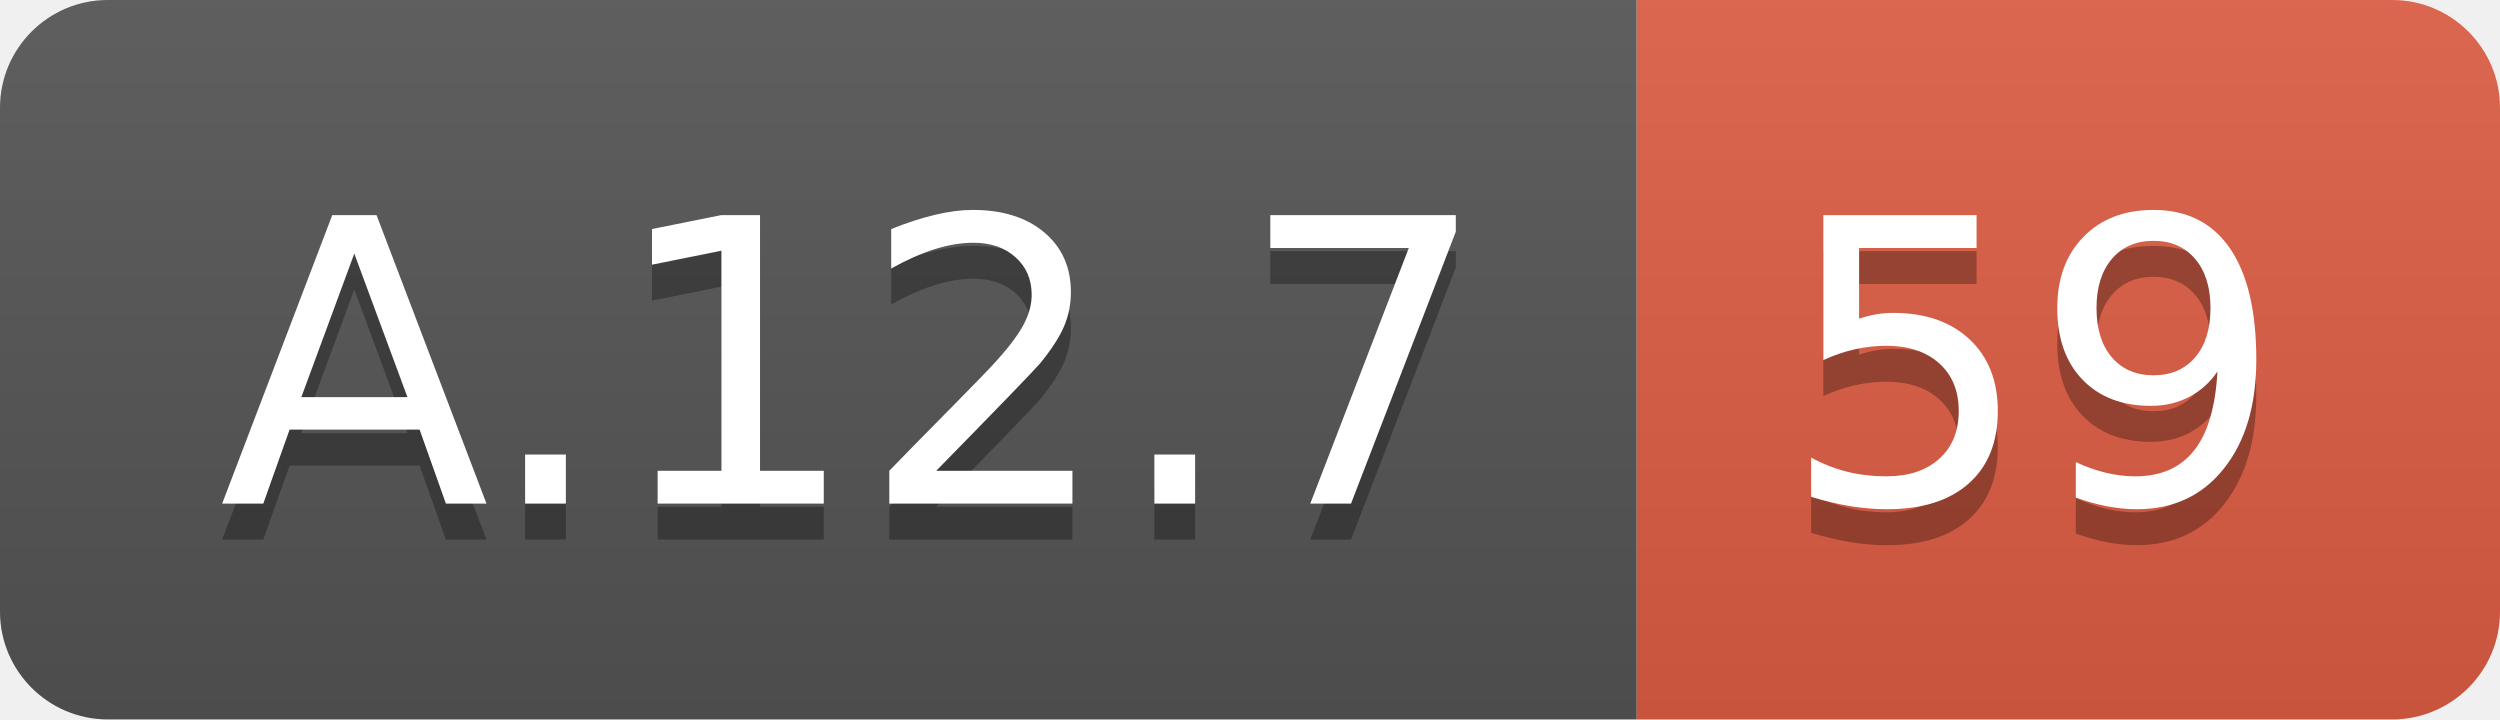
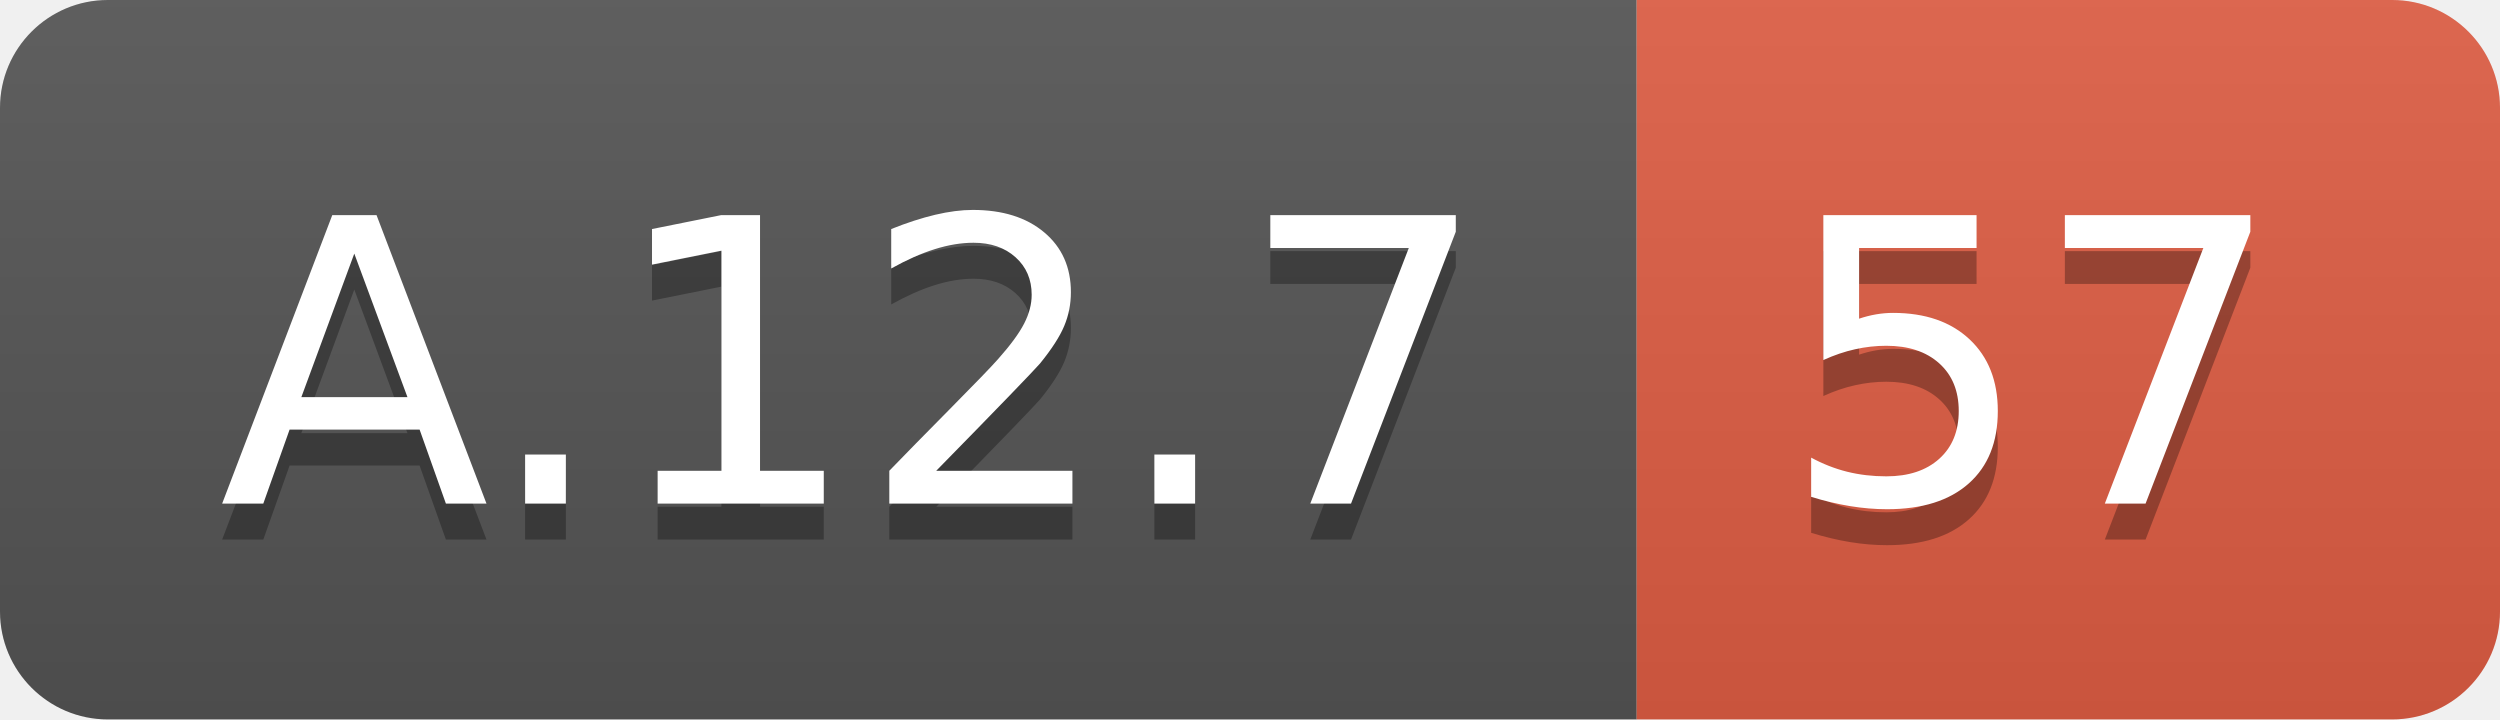
<svg xmlns="http://www.w3.org/2000/svg" width="69.5" height="20">
  <linearGradient id="smooth" x2="0" y2="100%">
    <stop offset="0" stop-color="#bbb" stop-opacity=".1" />
    <stop offset="1" stop-opacity=".1" />
  </linearGradient>
  <clipPath id="round">
    <rect width="69.5" height="20" rx="3" fill="#fff" />
  </clipPath>
  <g clip-path="url(#round)">
    <rect width="45.5" height="20" fill="#555" />
    <rect x="45.5" width="24.0" height="20" fill="#e05d44" />
    <rect width="69.5" height="20" fill="url(#smooth)" />
  </g>
  <g fill="#fff" text-anchor="middle" font-family="DejaVu Sans,Verdana,Geneva,sans-serif" font-size="110">
    <text x="237.5" y="150" fill="#010101" fill-opacity=".3" transform="scale(0.1)" textLength="355.0" lengthAdjust="spacing">A.12.7</text>
    <text x="237.5" y="140" transform="scale(0.1)" textLength="355.0" lengthAdjust="spacing">A.12.7</text>
-     <text x="565.0" y="150" fill="#010101" fill-opacity=".3" transform="scale(0.1)" textLength="140.0" lengthAdjust="spacing">59</text>
-     <text x="565.0" y="140" transform="scale(0.1)" textLength="140.0" lengthAdjust="spacing">59</text>
+     <text x="565.0" y="150" fill="#010101" fill-opacity=".3" transform="scale(0.1)" textLength="140.0" lengthAdjust="spacing">57</text>
+     <text x="565.0" y="140" transform="scale(0.1)" textLength="140.0" lengthAdjust="spacing">57</text>
  </g>
</svg>
